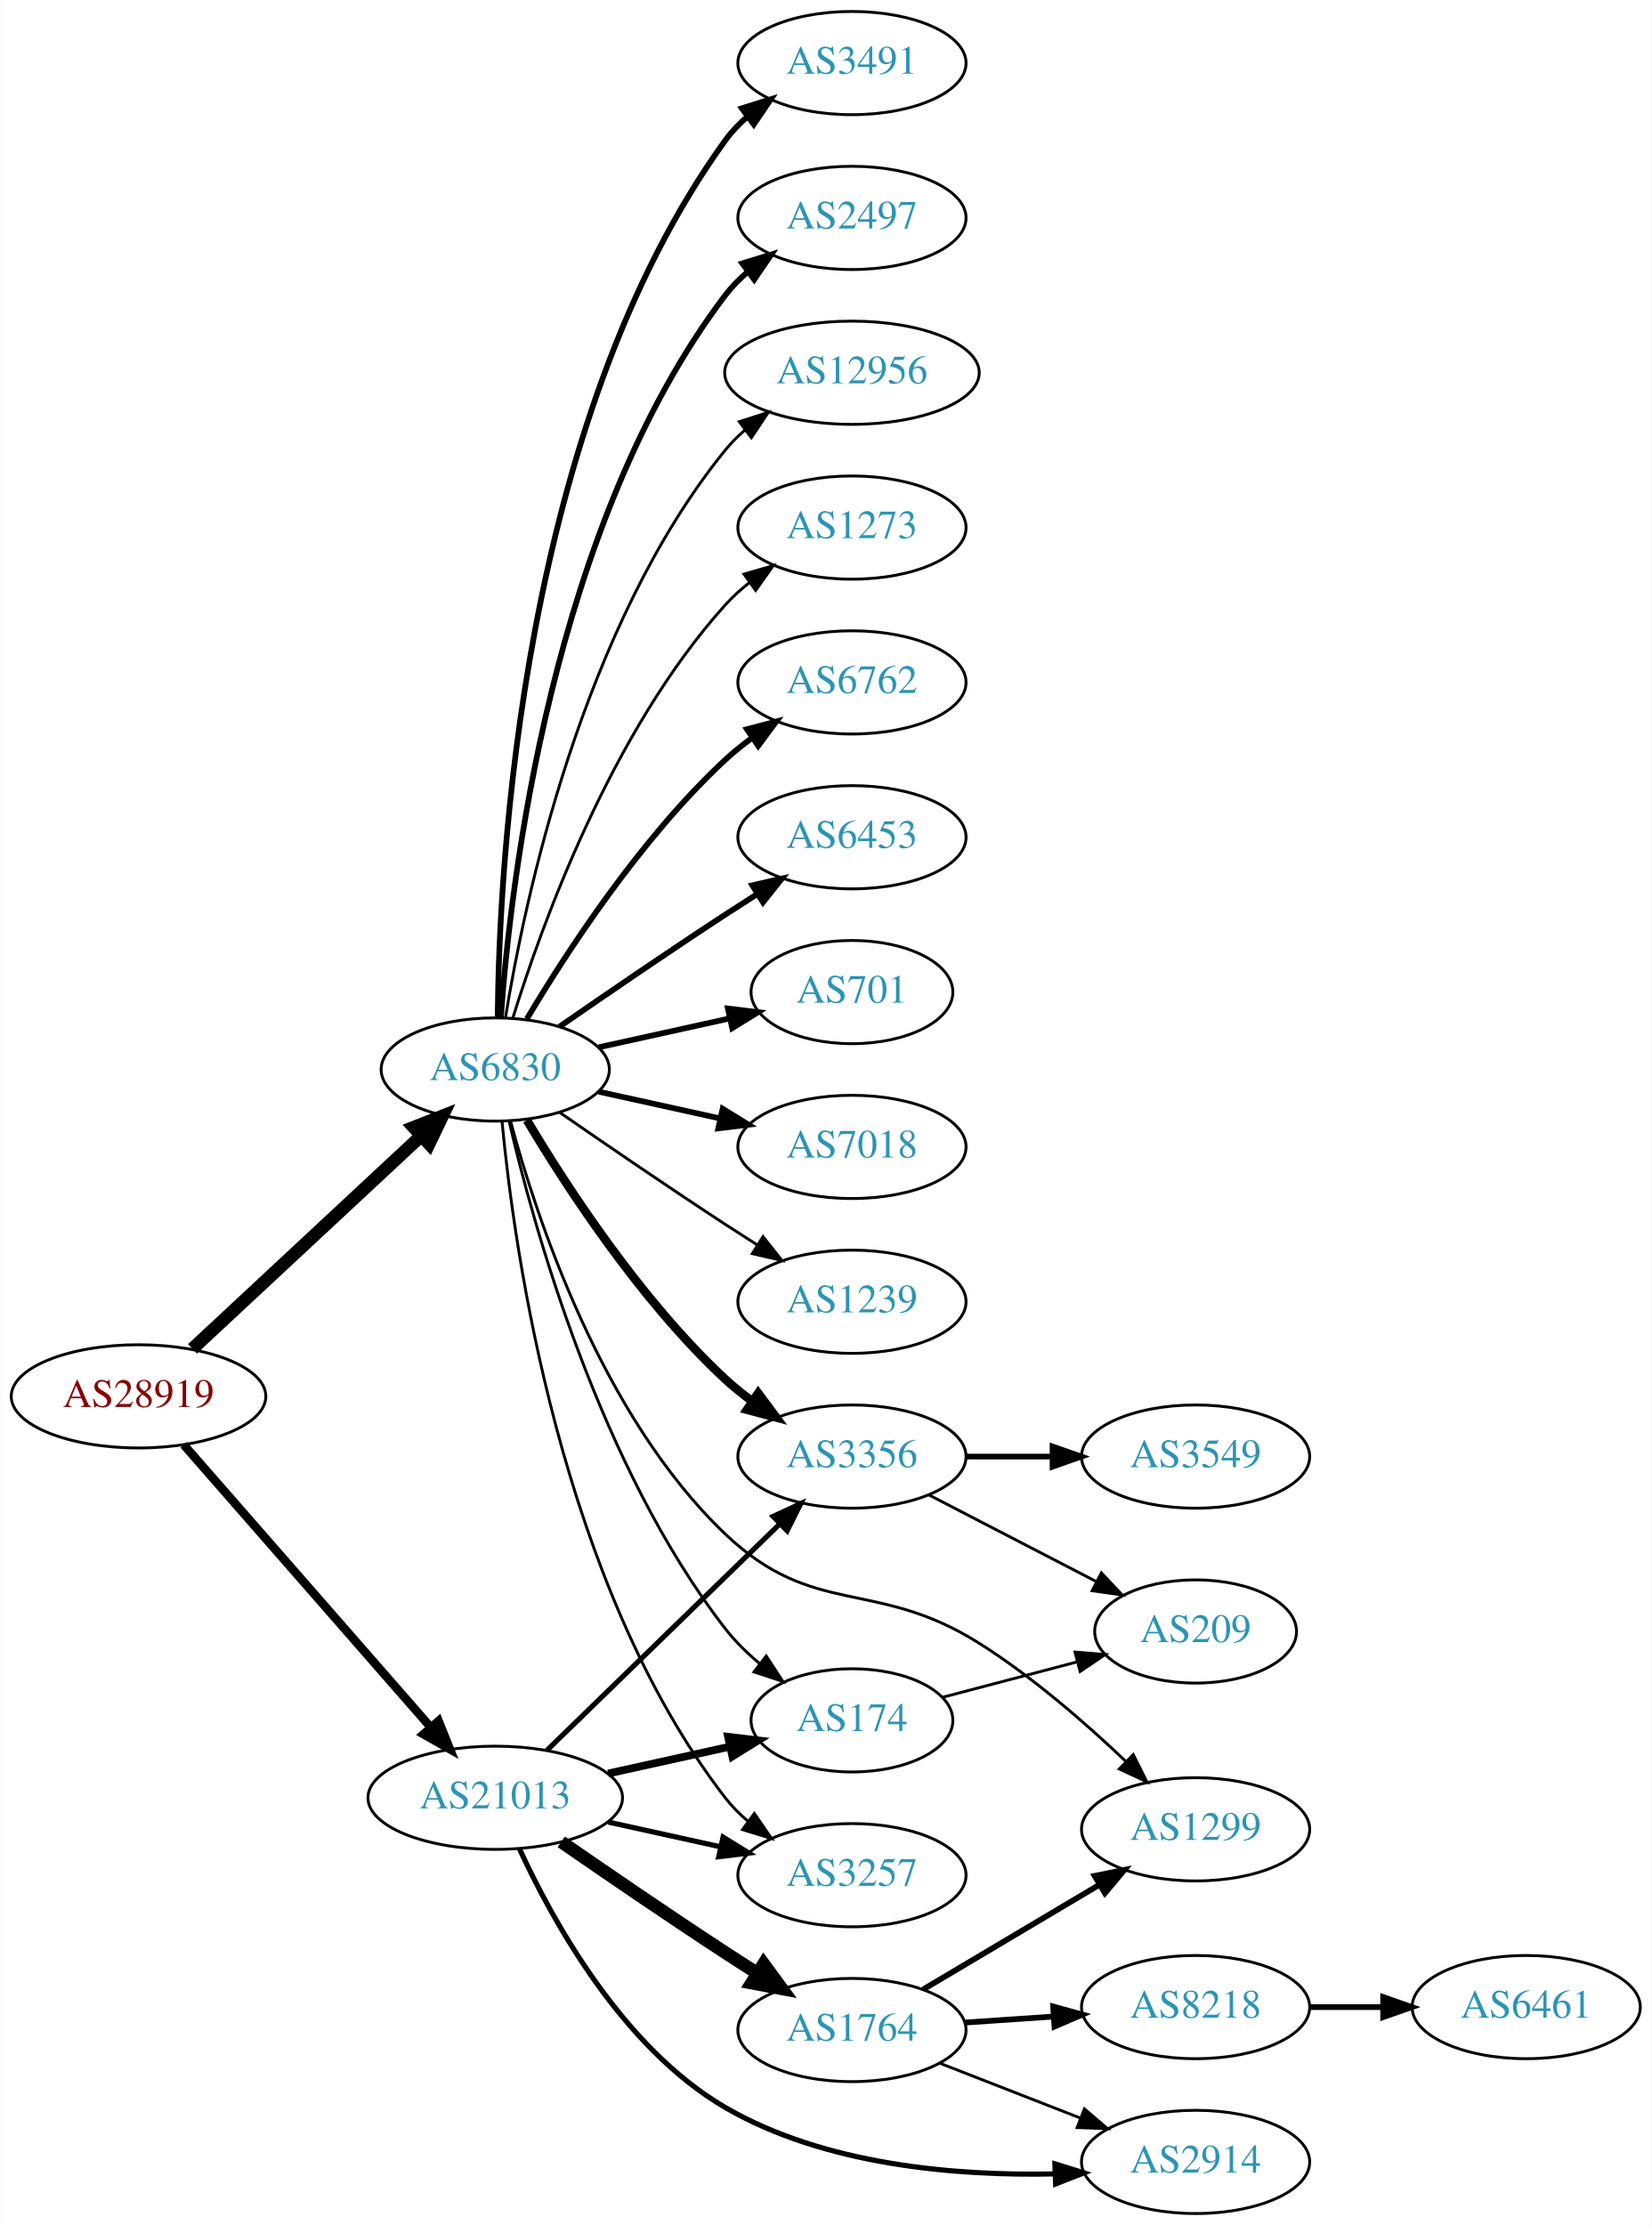
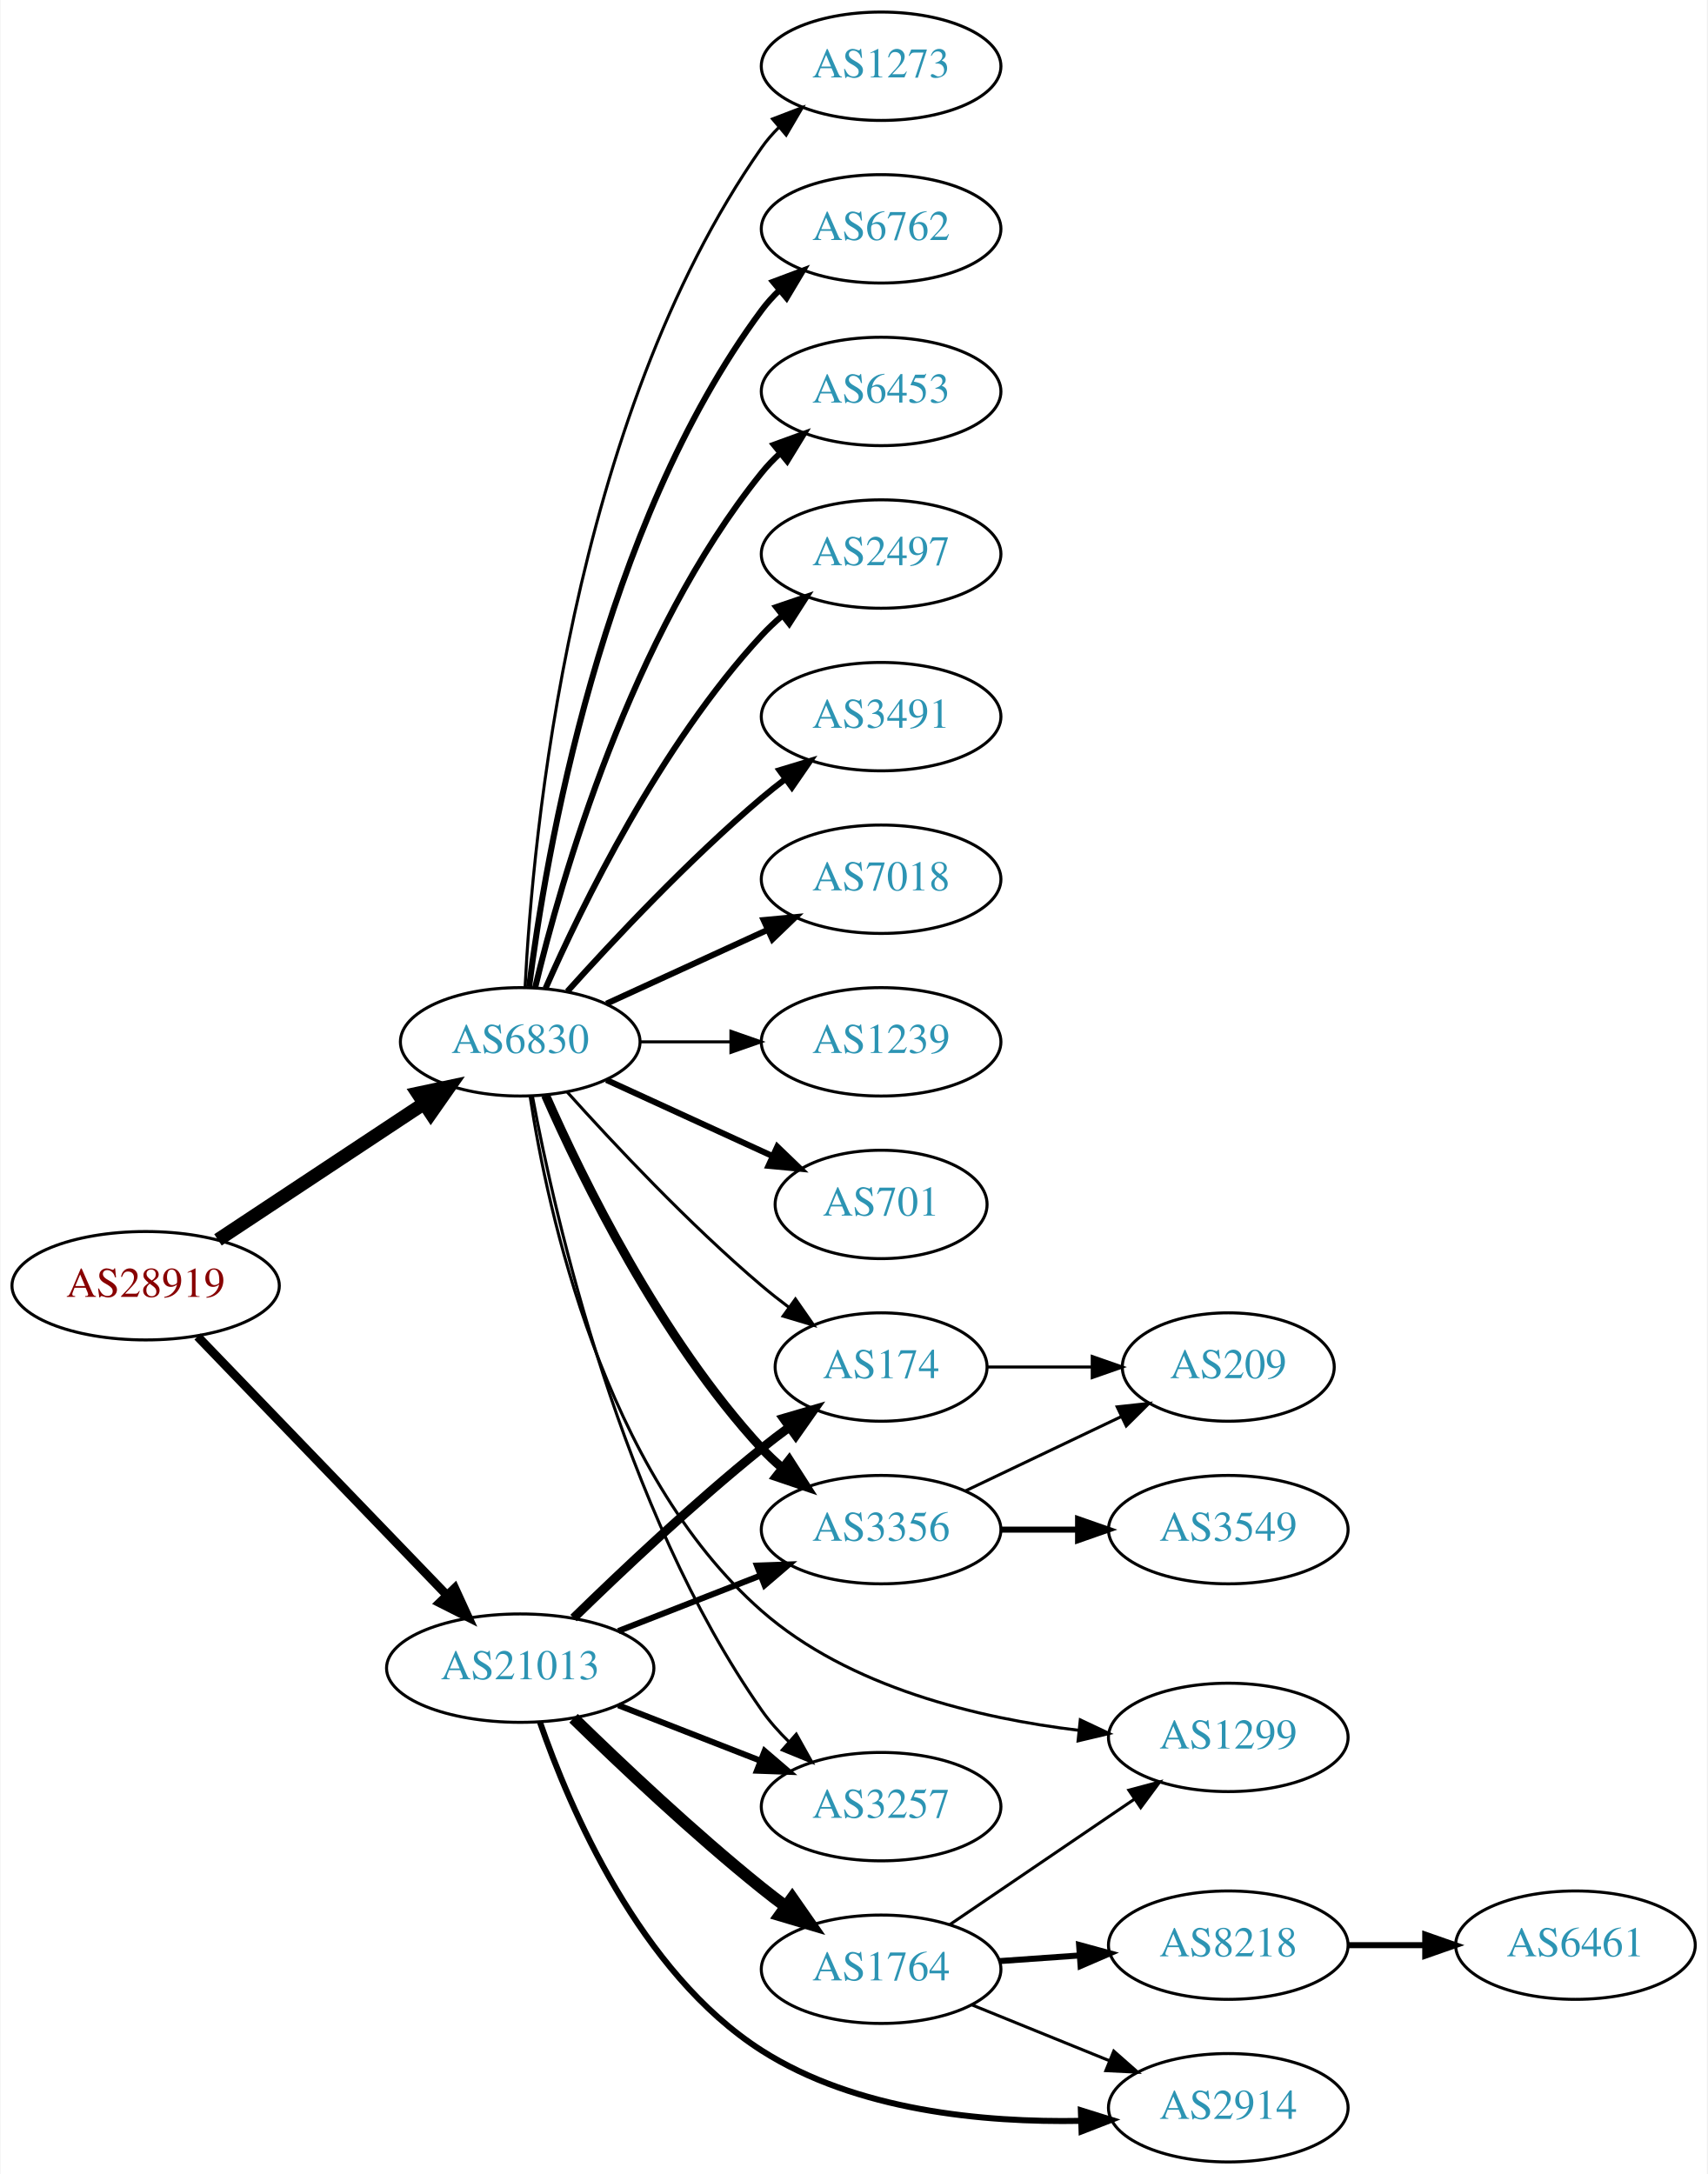
- <svg xmlns="http://www.w3.org/2000/svg" xmlns:xlink="http://www.w3.org/1999/xlink" width="576pt" height="776pt" viewBox="0.00 0.00 575.76 776.00">
-   <g id="graph0" class="graph" transform="scale(1 1) rotate(0) translate(4 772)">
-     <polygon fill="white" stroke="none" points="-4,4 -4,-772 571.762,-772 571.762,4 -4,4" />
+ <svg xmlns="http://www.w3.org/2000/svg" xmlns:xlink="http://www.w3.org/1999/xlink" width="567pt" height="722pt" viewBox="0.00 0.00 566.66 722.00">
+   <g id="graph0" class="graph" transform="scale(1 1) rotate(0) translate(4 718)">
+     <polygon fill="white" stroke="none" points="-4,4 -4,-718 562.663,-718 562.663,4 -4,4" />
    <g id="node1" class="node">
      <g id="a_node1">
        <a xlink:href="/asn/28919" xlink:title="AS28919 ~ Fischergries 2 [AT]">
-           <ellipse fill="#ffffff" stroke="black" cx="44.196" cy="-285" rx="44.393" ry="18" />
-           <text text-anchor="middle" x="44.196" y="-281.3" font-family="Times,serif" font-size="14.00" fill="#880000">AS28919</text>
+           <ellipse fill="#ffffff" stroke="black" cx="44.196" cy="-291" rx="44.393" ry="18" />
+           <text text-anchor="middle" x="44.196" y="-287.3" font-family="Times,serif" font-size="14.00" fill="#880000">AS28919</text>
        </a>
      </g>
    </g>
    <g id="node2" class="node">
      <g id="a_node2">
        <a xlink:href="/asn/6830" xlink:title="AS6830 ~ LGI-UPC [AT]">
-           <ellipse fill="#ffffff" stroke="black" cx="168.588" cy="-399" rx="39.794" ry="18" />
-           <text text-anchor="middle" x="168.588" y="-395.3" font-family="Times,serif" font-size="14.00" fill="#2c94b3">AS6830</text>
+           <ellipse fill="#ffffff" stroke="black" cx="168.588" cy="-372" rx="39.794" ry="18" />
+           <text text-anchor="middle" x="168.588" y="-368.3" font-family="Times,serif" font-size="14.00" fill="#2c94b3">AS6830</text>
        </a>
      </g>
    </g>
    <g id="edge1" class="edge">
-       <path fill="none" stroke="black" stroke-width="4.5" d="M62.993,-301.577C83.96,-321.106 118.931,-353.679 142.607,-375.731" />
-       <polygon fill="black" stroke="black" stroke-width="4.5" points="140.165,-378.838 150.166,-382.773 145.532,-373.075 140.165,-378.838" />
+       <path fill="none" stroke="black" stroke-width="4.5" d="M68.217,-306.235C87.571,-319.044 115.406,-337.466 136.696,-351.555" />
+       <polygon fill="black" stroke="black" stroke-width="4.5" points="134.572,-354.871 145.084,-357.107 138.918,-348.304 134.572,-354.871" />
    </g>
    <g id="node3" class="node">
      <g id="a_node3">
        <a xlink:href="/asn/21013" xlink:title="AS21013 ~ Wels, AT [AT]">
-           <ellipse fill="#ffffff" stroke="black" cx="168.588" cy="-145" rx="44.393" ry="18" />
-           <text text-anchor="middle" x="168.588" y="-141.3" font-family="Times,serif" font-size="14.00" fill="#2c94b3">AS21013</text>
+           <ellipse fill="#ffffff" stroke="black" cx="168.588" cy="-164" rx="44.393" ry="18" />
+           <text text-anchor="middle" x="168.588" y="-160.3" font-family="Times,serif" font-size="14.00" fill="#2c94b3">AS21013</text>
        </a>
      </g>
    </g>
    <g id="edge2" class="edge">
-       <path fill="none" stroke="black" stroke-width="3" d="M59.959,-268.113C81.37,-243.622 121.177,-198.088 145.918,-169.787" />
-       <polygon fill="black" stroke="black" stroke-width="3" points="148.826,-171.779 152.773,-161.947 143.556,-167.172 148.826,-171.779" />
+       <path fill="none" stroke="black" stroke-width="2.925" d="M61.449,-274.135C82.663,-252.122 119.938,-213.444 144.192,-188.278" />
+       <polygon fill="black" stroke="black" stroke-width="2.925" points="146.849,-190.564 151.268,-180.934 141.809,-185.706 146.849,-190.564" />
    </g>
    <g id="node4" class="node">
      <g id="a_node4">
        <a xlink:href="/asn/6762" xlink:title="AS6762 ~ TELECOM ITALIA SPARKLE S.p.A. [IT]">
-           <ellipse fill="#ffffff" stroke="black" cx="292.98" cy="-534" rx="39.794" ry="18" />
-           <text text-anchor="middle" x="292.98" y="-530.3" font-family="Times,serif" font-size="14.00" fill="#2c94b3">AS6762</text>
+           <ellipse fill="#ffffff" stroke="black" cx="288.431" cy="-642" rx="39.794" ry="18" />
+           <text text-anchor="middle" x="288.431" y="-638.3" font-family="Times,serif" font-size="14.00" fill="#2c94b3">AS6762</text>
        </a>
      </g>
    </g>
    <g id="edge3" class="edge">
-       <path fill="none" stroke="black" stroke-width="2" d="M179.634,-416.671C193.205,-439.472 219.137,-479.472 248.784,-507 251.691,-509.699 254.904,-512.28 258.228,-514.703" />
-       <polygon fill="black" stroke="black" stroke-width="2" points="256.363,-517.667 266.606,-520.375 260.287,-511.87 256.363,-517.667" />
+       <path fill="none" stroke="black" stroke-width="2" d="M171.547,-390.265C176.954,-433.329 195.4,-543.002 248.784,-615 250.521,-617.342 252.523,-619.555 254.682,-621.63" />
+       <polygon fill="black" stroke="black" stroke-width="2" points="252.556,-624.414 262.475,-628.137 257.042,-619.041 252.556,-624.414" />
    </g>
    <g id="node5" class="node">
      <g id="a_node5">
        <a xlink:href="/asn/6453" xlink:title="AS6453 ~ TATA COMMUNICATIONS (AMERICA) INC [US]">
-           <ellipse fill="#ffffff" stroke="black" cx="292.98" cy="-480" rx="39.794" ry="18" />
-           <text text-anchor="middle" x="292.98" y="-476.3" font-family="Times,serif" font-size="14.00" fill="#2c94b3">AS6453</text>
+           <ellipse fill="#ffffff" stroke="black" cx="288.431" cy="-588" rx="39.794" ry="18" />
+           <text text-anchor="middle" x="288.431" y="-584.3" font-family="Times,serif" font-size="14.00" fill="#2c94b3">AS6453</text>
        </a>
      </g>
    </g>
    <g id="edge4" class="edge">
-       <path fill="none" stroke="black" stroke-width="2" d="M190.945,-413.901C206.796,-424.877 228.999,-440.079 248.784,-453 252.366,-455.339 256.137,-457.759 259.897,-460.144" />
-       <polygon fill="black" stroke="black" stroke-width="2" points="258.23,-463.231 268.558,-465.596 261.959,-457.307 258.23,-463.231" />
+       <path fill="none" stroke="black" stroke-width="2" d="M173.515,-389.882C182.073,-425.609 205.222,-507.008 248.784,-561 250.615,-563.269 252.685,-565.43 254.892,-567.468" />
+       <polygon fill="black" stroke="black" stroke-width="2" points="252.815,-570.291 262.773,-573.906 257.243,-564.869 252.815,-570.291" />
    </g>
    <g id="node6" class="node">
      <g id="a_node6">
-         <a xlink:href="/asn/701" xlink:title="AS701 ~ UUNET [US]">
-           <ellipse fill="#ffffff" stroke="black" cx="292.98" cy="-426" rx="35.194" ry="18" />
-           <text text-anchor="middle" x="292.98" y="-422.3" font-family="Times,serif" font-size="14.00" fill="#2c94b3">AS701</text>
+         <a xlink:href="/asn/2497" xlink:title="AS2497 ~ Internet Initiative Japan Inc. [JP]">
+           <ellipse fill="#ffffff" stroke="black" cx="288.431" cy="-534" rx="39.794" ry="18" />
+           <text text-anchor="middle" x="288.431" y="-530.3" font-family="Times,serif" font-size="14.00" fill="#2c94b3">AS2497</text>
        </a>
      </g>
    </g>
    <g id="edge5" class="edge">
-       <path fill="none" stroke="black" stroke-width="2" d="M204.661,-406.737C218.894,-409.877 235.449,-413.529 250.293,-416.804" />
-       <polygon fill="black" stroke="black" stroke-width="2" points="249.728,-420.263 260.247,-419 251.236,-413.428 249.728,-420.263" />
+       <path fill="none" stroke="black" stroke-width="2" d="M177.004,-389.761C189.072,-417.183 215.044,-470.473 248.784,-507 250.815,-509.198 253.054,-511.319 255.4,-513.34" />
+       <polygon fill="black" stroke="black" stroke-width="2" points="253.612,-516.386 263.644,-519.794 257.927,-510.874 253.612,-516.386" />
    </g>
    <g id="node7" class="node">
      <g id="a_node7">
-         <a xlink:href="/asn/7018" xlink:title="AS7018 ~ AT&amp;T Services, Inc. [US]">
-           <ellipse fill="#ffffff" stroke="black" cx="292.98" cy="-372" rx="39.794" ry="18" />
-           <text text-anchor="middle" x="292.98" y="-368.3" font-family="Times,serif" font-size="14.00" fill="#2c94b3">AS7018</text>
+         <a xlink:href="/asn/3491" xlink:title="AS3491 ~ PCCW Global, Inc. [US]">
+           <ellipse fill="#ffffff" stroke="black" cx="288.431" cy="-480" rx="39.794" ry="18" />
+           <text text-anchor="middle" x="288.431" y="-476.3" font-family="Times,serif" font-size="14.00" fill="#2c94b3">AS3491</text>
        </a>
      </g>
    </g>
    <g id="edge6" class="edge">
-       <path fill="none" stroke="black" stroke-width="2" d="M204.661,-391.263C217.848,-388.354 233.028,-385.005 246.994,-381.924" />
-       <polygon fill="black" stroke="black" stroke-width="2" points="247.891,-385.31 256.903,-379.738 246.383,-378.475 247.891,-385.31" />
+       <path fill="none" stroke="black" stroke-width="2" d="M184.234,-388.725C199.535,-405.765 224.632,-432.523 248.784,-453 251.281,-455.117 253.942,-457.232 256.653,-459.293" />
+       <polygon fill="black" stroke="black" stroke-width="2" points="254.69,-462.194 264.83,-465.266 258.819,-456.541 254.69,-462.194" />
    </g>
    <g id="node8" class="node">
      <g id="a_node8">
-         <a xlink:href="/asn/1239" xlink:title="AS1239 ~ Sprint [US]">
-           <ellipse fill="#ffffff" stroke="black" cx="292.98" cy="-318" rx="39.794" ry="18" />
-           <text text-anchor="middle" x="292.98" y="-314.3" font-family="Times,serif" font-size="14.00" fill="#2c94b3">AS1239</text>
+         <a xlink:href="/asn/7018" xlink:title="AS7018 ~ AT&amp;T Services, Inc. [US]">
+           <ellipse fill="#ffffff" stroke="black" cx="288.431" cy="-426" rx="39.794" ry="18" />
+           <text text-anchor="middle" x="288.431" y="-422.3" font-family="Times,serif" font-size="14.00" fill="#2c94b3">AS7018</text>
        </a>
      </g>
    </g>
    <g id="edge7" class="edge">
-       <path fill="none" stroke="black" d="M190.945,-384.099C206.796,-373.123 228.999,-357.921 248.784,-345 252.366,-342.661 256.137,-340.241 259.897,-337.856" />
-       <polygon fill="black" stroke="black" points="261.959,-340.693 268.558,-332.404 258.23,-334.769 261.959,-340.693" />
+       <path fill="none" stroke="black" stroke-width="2" d="M197.217,-384.661C213.174,-391.973 233.445,-401.261 250.727,-409.181" />
+       <polygon fill="black" stroke="black" stroke-width="2" points="249.426,-412.435 259.975,-413.419 252.342,-406.071 249.426,-412.435" />
    </g>
    <g id="node9" class="node">
      <g id="a_node9">
-         <a xlink:href="/asn/3491" xlink:title="AS3491 ~ PCCW Global, Inc. [US]">
-           <ellipse fill="#ffffff" stroke="black" cx="292.98" cy="-750" rx="39.794" ry="18" />
-           <text text-anchor="middle" x="292.98" y="-746.3" font-family="Times,serif" font-size="14.00" fill="#2c94b3">AS3491</text>
+         <a xlink:href="/asn/3356" xlink:title="AS3356 ~ Level 3 Parent, LLC [US]">
+           <ellipse fill="#ffffff" stroke="black" cx="288.431" cy="-210" rx="39.794" ry="18" />
+           <text text-anchor="middle" x="288.431" y="-206.3" font-family="Times,serif" font-size="14.00" fill="#2c94b3">AS3356</text>
        </a>
      </g>
    </g>
    <g id="edge8" class="edge">
-       <path fill="none" stroke="black" stroke-width="2" d="M169.44,-417.078C169.89,-469.561 177.542,-624.452 248.784,-723 250.986,-726.046 253.648,-728.825 256.555,-731.341" />
-       <polygon fill="black" stroke="black" stroke-width="2" points="254.57,-734.226 264.68,-737.392 258.751,-728.612 254.57,-734.226" />
+       <path fill="none" stroke="black" stroke-width="3" d="M177.004,-354.239C189.072,-326.817 215.044,-273.527 248.784,-237 250.815,-234.802 253.054,-232.681 255.4,-230.66" />
+       <polygon fill="black" stroke="black" stroke-width="3" points="257.927,-233.126 263.644,-224.206 253.612,-227.614 257.927,-233.126" />
    </g>
    <g id="node10" class="node">
      <g id="a_node10">
-         <a xlink:href="/asn/2497" xlink:title="AS2497 ~ Internet Initiative Japan Inc. [JP]">
-           <ellipse fill="#ffffff" stroke="black" cx="292.98" cy="-696" rx="39.794" ry="18" />
-           <text text-anchor="middle" x="292.98" y="-692.3" font-family="Times,serif" font-size="14.00" fill="#2c94b3">AS2497</text>
+         <a xlink:href="/asn/1239" xlink:title="AS1239 ~ Sprint [US]">
+           <ellipse fill="#ffffff" stroke="black" cx="288.431" cy="-372" rx="39.794" ry="18" />
+           <text text-anchor="middle" x="288.431" y="-368.3" font-family="Times,serif" font-size="14.00" fill="#2c94b3">AS1239</text>
        </a>
      </g>
    </g>
    <g id="edge9" class="edge">
-       <path fill="none" stroke="black" stroke-width="2" d="M170.537,-417.036C173.823,-463.457 188.133,-589.007 248.784,-669 251.055,-671.995 253.763,-674.74 256.699,-677.235" />
-       <polygon fill="black" stroke="black" stroke-width="2" points="254.739,-680.138 264.864,-683.256 258.893,-674.504 254.739,-680.138" />
+       <path fill="none" stroke="black" d="M208.501,-372C218.054,-372 228.404,-372 238.367,-372" />
+       <polygon fill="black" stroke="black" points="238.559,-375.5 248.559,-372 238.559,-368.5 238.559,-375.5" />
    </g>
    <g id="node11" class="node">
      <g id="a_node11">
-         <a xlink:href="/asn/3356" xlink:title="AS3356 ~ LEVEL3 [US]">
-           <ellipse fill="#ffffff" stroke="black" cx="292.98" cy="-264" rx="39.794" ry="18" />
-           <text text-anchor="middle" x="292.98" y="-260.3" font-family="Times,serif" font-size="14.00" fill="#2c94b3">AS3356</text>
+         <a xlink:href="/asn/701" xlink:title="AS701 ~ UUNET [US]">
+           <ellipse fill="#ffffff" stroke="black" cx="288.431" cy="-318" rx="35.194" ry="18" />
+           <text text-anchor="middle" x="288.431" y="-314.3" font-family="Times,serif" font-size="14.00" fill="#2c94b3">AS701</text>
        </a>
      </g>
    </g>
    <g id="edge10" class="edge">
-       <path fill="none" stroke="black" stroke-width="3" d="M179.634,-381.329C193.205,-358.528 219.137,-318.528 248.784,-291 251.691,-288.301 254.904,-285.72 258.228,-283.297" />
-       <polygon fill="black" stroke="black" stroke-width="3" points="260.287,-286.13 266.606,-277.625 256.363,-280.333 260.287,-286.13" />
+       <path fill="none" stroke="black" stroke-width="2" d="M197.217,-359.339C213.633,-351.817 234.615,-342.202 252.212,-334.139" />
+       <polygon fill="black" stroke="black" stroke-width="2" points="253.956,-337.189 261.589,-329.842 251.04,-330.826 253.956,-337.189" />
    </g>
    <g id="node12" class="node">
      <g id="a_node12">
-         <a xlink:href="/asn/12956" xlink:title="AS12956 ~ TELXIUS [ES]">
-           <ellipse fill="#ffffff" stroke="black" cx="292.98" cy="-642" rx="44.393" ry="18" />
-           <text text-anchor="middle" x="292.98" y="-638.3" font-family="Times,serif" font-size="14.00" fill="#2c94b3">AS12956</text>
+         <a xlink:href="/asn/1299" xlink:title="AS1299 ~ Telia Carrier [EU]">
+           <ellipse fill="#ffffff" stroke="black" cx="403.724" cy="-141" rx="39.794" ry="18" />
+           <text text-anchor="middle" x="403.724" y="-137.3" font-family="Times,serif" font-size="14.00" fill="#2c94b3">AS1299</text>
        </a>
      </g>
    </g>
    <g id="edge11" class="edge">
-       <path fill="none" stroke="black" d="M172.169,-417.178C178.624,-456.997 198.695,-553.286 248.784,-615 250.846,-617.541 253.215,-619.911 255.758,-622.107" />
-       <polygon fill="black" stroke="black" points="253.691,-624.932 263.779,-628.169 257.911,-619.347 253.691,-624.932" />
+       <path fill="none" stroke="black" d="M171.874,-353.876C177.602,-316.228 196.101,-229.223 248.784,-183 277.846,-157.502 320.973,-147.322 354.191,-143.337" />
+       <polygon fill="black" stroke="black" points="354.577,-146.816 364.156,-142.29 353.845,-139.855 354.577,-146.816" />
    </g>
    <g id="node13" class="node">
      <g id="a_node13">
-         <a xlink:href="/asn/174" xlink:title="AS174 ~ Cogent Communications [US]">
-           <ellipse fill="#ffffff" stroke="black" cx="292.98" cy="-172" rx="35.194" ry="18" />
-           <text text-anchor="middle" x="292.98" y="-168.3" font-family="Times,serif" font-size="14.00" fill="#2c94b3">AS174</text>
+         <a xlink:href="/asn/3257" xlink:title="AS3257 ~ GTT [DE]">
+           <ellipse fill="#ffffff" stroke="black" cx="288.431" cy="-118" rx="39.794" ry="18" />
+           <text text-anchor="middle" x="288.431" y="-114.3" font-family="Times,serif" font-size="14.00" fill="#2c94b3">AS3257</text>
        </a>
      </g>
    </g>
    <g id="edge12" class="edge">
-       <path fill="none" stroke="black" d="M173.433,-380.934C181.91,-344.407 205.015,-260.455 248.784,-204 252.215,-199.574 256.411,-195.466 260.824,-191.768" />
-       <polygon fill="black" stroke="black" points="263.086,-194.444 268.885,-185.577 258.822,-188.892 263.086,-194.444" />
+       <path fill="none" stroke="black" d="M172.671,-353.804C180.128,-313.85 202.072,-216.702 248.784,-150 251.384,-146.287 254.524,-142.762 257.876,-139.501" />
+       <polygon fill="black" stroke="black" points="260.261,-142.065 265.428,-132.815 255.621,-136.823 260.261,-142.065" />
    </g>
    <g id="node14" class="node">
      <g id="a_node14">
-         <a xlink:href="/asn/1299" xlink:title="AS1299 ~ Telia Carrier [EU]">
-           <ellipse fill="#ffffff" stroke="black" cx="412.823" cy="-134" rx="39.794" ry="18" />
-           <text text-anchor="middle" x="412.823" y="-130.3" font-family="Times,serif" font-size="14.00" fill="#2c94b3">AS1299</text>
+         <a xlink:href="/asn/174" xlink:title="AS174 ~ Cogent Communications [US]">
+           <ellipse fill="#ffffff" stroke="black" cx="288.431" cy="-264" rx="35.194" ry="18" />
+           <text text-anchor="middle" x="288.431" y="-260.3" font-family="Times,serif" font-size="14.00" fill="#2c94b3">AS174</text>
        </a>
      </g>
    </g>
    <g id="edge13" class="edge">
-       <path fill="none" stroke="black" d="M173.938,-380.948C182.712,-348.12 205.487,-278.239 248.784,-237 279.749,-207.508 300.974,-221.759 337.176,-199 355.834,-187.271 374.533,-170.98 388.548,-157.642" />
-       <polygon fill="black" stroke="black" points="391.083,-160.059 395.822,-150.584 386.208,-155.035 391.083,-160.059" />
+       <path fill="none" stroke="black" d="M184.234,-355.275C199.535,-338.235 224.632,-311.477 248.784,-291 251.637,-288.582 254.702,-286.167 257.813,-283.831" />
+       <polygon fill="black" stroke="black" points="259.986,-286.578 266.041,-277.884 255.886,-280.905 259.986,-286.578" />
    </g>
    <g id="node15" class="node">
      <g id="a_node15">
-         <a xlink:href="/asn/3257" xlink:title="AS3257 ~ GTT [DE]">
-           <ellipse fill="#ffffff" stroke="black" cx="292.98" cy="-118" rx="39.794" ry="18" />
-           <text text-anchor="middle" x="292.98" y="-114.3" font-family="Times,serif" font-size="14.00" fill="#2c94b3">AS3257</text>
+         <a xlink:href="/asn/1273" xlink:title="AS1273 ~ Vodafone Group PLC [EU]">
+           <ellipse fill="#ffffff" stroke="black" cx="288.431" cy="-696" rx="39.794" ry="18" />
+           <text text-anchor="middle" x="288.431" y="-692.3" font-family="Times,serif" font-size="14.00" fill="#2c94b3">AS1273</text>
        </a>
      </g>
    </g>
    <g id="edge14" class="edge">
-       <path fill="none" stroke="black" d="M170.969,-380.724C175.187,-336.026 191.36,-219.419 248.784,-145 251.08,-142.024 253.805,-139.292 256.752,-136.806" />
-       <polygon fill="black" stroke="black" points="258.945,-139.537 264.932,-130.795 254.801,-133.896 258.945,-139.537" />
+       <path fill="none" stroke="black" d="M170.201,-390.174C172.691,-439.504 185.279,-578.29 248.784,-669 250.457,-671.389 252.412,-673.635 254.539,-675.733" />
+       <polygon fill="black" stroke="black" points="252.379,-678.49 262.271,-682.284 256.903,-673.149 252.379,-678.49" />
+     </g>
+     <g id="edge17" class="edge">
+       <path fill="none" stroke="black" stroke-width="2" d="M201.168,-176.327C215.597,-181.96 232.837,-188.689 248.098,-194.646" />
+       <polygon fill="black" stroke="black" stroke-width="2" points="247.203,-198.054 257.792,-198.43 249.749,-191.534 247.203,-198.054" />
+     </g>
+     <g id="edge21" class="edge">
+       <path fill="none" stroke="black" stroke-width="2" d="M201.168,-151.673C215.597,-146.04 232.837,-139.311 248.098,-133.354" />
+       <polygon fill="black" stroke="black" stroke-width="2" points="249.749,-136.466 257.792,-129.57 247.203,-129.946 249.749,-136.466" />
+     </g>
+     <g id="edge19" class="edge">
+       <path fill="none" stroke="black" stroke-width="3" d="M186.296,-180.641C201.929,-195.907 226.197,-218.837 248.784,-237 251.698,-239.343 254.803,-241.71 257.938,-244.018" />
+       <polygon fill="black" stroke="black" stroke-width="3" points="256.027,-246.954 266.195,-249.929 260.102,-241.262 256.027,-246.954" />
+     </g>
+     <g id="node18" class="node">
+       <g id="a_node18">
+         <a xlink:href="/asn/1764" xlink:title="AS1764 ~ NEXTLAYER-AS [AT]">
+           <ellipse fill="#ffffff" stroke="black" cx="288.431" cy="-64" rx="39.794" ry="18" />
+           <text text-anchor="middle" x="288.431" y="-60.3" font-family="Times,serif" font-size="14.00" fill="#2c94b3">AS1764</text>
+         </a>
+       </g>
+     </g>
+     <g id="edge18" class="edge">
+       <path fill="none" stroke="black" stroke-width="4" d="M186.296,-147.359C201.929,-132.093 226.197,-109.163 248.784,-91 251.336,-88.948 254.033,-86.879 256.769,-84.847" />
+       <polygon fill="black" stroke="black" stroke-width="4" points="258.922,-87.609 264.983,-78.919 254.826,-81.933 258.922,-87.609" />
+     </g>
+     <g id="node19" class="node">
+       <g id="a_node19">
+         <a xlink:href="/asn/2914" xlink:title="AS2914 ~ NTT America, Inc. [US]">
+           <ellipse fill="#ffffff" stroke="black" cx="403.724" cy="-18" rx="39.794" ry="18" />
+           <text text-anchor="middle" x="403.724" y="-14.3" font-family="Times,serif" font-size="14.00" fill="#2c94b3">AS2914</text>
+         </a>
+       </g>
+     </g>
+     <g id="edge20" class="edge">
+       <path fill="none" stroke="black" stroke-width="2" d="M175.133,-146.08C184.948,-117.668 208.262,-62.86 248.784,-37 280.124,-17 322.432,-13.046 354.764,-13.648" />
+       <polygon fill="black" stroke="black" stroke-width="2" points="354.772,-17.15 364.884,-13.989 355.007,-10.154 354.772,-17.15" />
    </g>
    <g id="node16" class="node">
      <g id="a_node16">
-         <a xlink:href="/asn/1273" xlink:title="AS1273 ~ Vodafone Group PLC [EU]">
-           <ellipse fill="#ffffff" stroke="black" cx="292.98" cy="-588" rx="39.794" ry="18" />
-           <text text-anchor="middle" x="292.98" y="-584.3" font-family="Times,serif" font-size="14.00" fill="#2c94b3">AS1273</text>
+         <a xlink:href="/asn/3549" xlink:title="AS3549 ~ Level 3 Parent, LLC [US]">
+           <ellipse fill="#ffffff" stroke="black" cx="403.724" cy="-210" rx="39.794" ry="18" />
+           <text text-anchor="middle" x="403.724" y="-206.3" font-family="Times,serif" font-size="14.00" fill="#2c94b3">AS3549</text>
        </a>
      </g>
    </g>
    <g id="edge15" class="edge">
-       <path fill="none" stroke="black" d="M174.726,-416.94C184.629,-448.979 208.966,-516.812 248.784,-561 251.3,-563.792 254.172,-566.401 257.211,-568.812" />
-       <polygon fill="black" stroke="black" points="255.34,-571.776 265.519,-574.715 259.394,-566.07 255.34,-571.776" />
-     </g>
-     <g id="edge21" class="edge">
-       <path fill="none" stroke="black" stroke-width="1.8" d="M186.606,-161.546C207.706,-182.061 243.809,-217.164 267.784,-240.474" />
-       <polygon fill="black" stroke="black" stroke-width="1.8" points="265.497,-243.132 275.107,-247.594 270.377,-238.114 265.497,-243.132" />
-     </g>
-     <g id="edge22" class="edge">
-       <path fill="none" stroke="black" stroke-width="2.7" d="M207.978,-153.469C221.386,-156.427 236.497,-159.76 250.17,-162.776" />
-       <polygon fill="black" stroke="black" stroke-width="2.7" points="249.773,-166.273 260.292,-165.01 251.281,-159.437 249.773,-166.273" />
-     </g>
-     <g id="edge20" class="edge">
-       <path fill="none" stroke="black" stroke-width="1.8" d="M207.978,-136.531C220.369,-133.798 234.216,-130.743 247.036,-127.915" />
-       <polygon fill="black" stroke="black" stroke-width="1.8" points="248.04,-131.278 257.051,-125.705 246.532,-124.442 248.04,-131.278" />
-     </g>
-     <g id="node19" class="node">
-       <g id="a_node19">
-         <a xlink:href="/asn/1764" xlink:title="AS1764 ~ NEXTLAYER-AS [AT]">
-           <ellipse fill="#ffffff" stroke="black" cx="292.98" cy="-64" rx="39.794" ry="18" />
-           <text text-anchor="middle" x="292.98" y="-60.3" font-family="Times,serif" font-size="14.00" fill="#2c94b3">AS1764</text>
-         </a>
-       </g>
-     </g>
-     <g id="edge18" class="edge">
-       <path fill="none" stroke="black" stroke-width="4.5" d="M191.619,-129.633C207.421,-118.695 229.278,-103.739 248.784,-91 252.366,-88.661 256.137,-86.241 259.897,-83.856" />
-       <polygon fill="black" stroke="black" stroke-width="4.5" points="262.192,-87.064 268.558,-78.404 257.997,-80.399 262.192,-87.064" />
-     </g>
-     <g id="node20" class="node">
-       <g id="a_node20">
-         <a xlink:href="/asn/2914" xlink:title="AS2914 ~ NTT America, Inc. [US]">
-           <ellipse fill="#ffffff" stroke="black" cx="412.823" cy="-18" rx="39.794" ry="18" />
-           <text text-anchor="middle" x="412.823" y="-14.3" font-family="Times,serif" font-size="14.00" fill="#2c94b3">AS2914</text>
-         </a>
-       </g>
-     </g>
-     <g id="edge19" class="edge">
-       <path fill="none" stroke="black" stroke-width="1.8" d="M177.01,-127.247C188.426,-102.395 212.813,-57.934 248.784,-37 283.493,-16.801 329.394,-13.083 363.647,-13.822" />
-       <polygon fill="black" stroke="black" stroke-width="1.8" points="363.761,-17.328 373.878,-14.181 364.007,-10.332 363.761,-17.328" />
+       <path fill="none" stroke="black" stroke-width="2" d="M328.103,-210C336.306,-210 345.07,-210 353.602,-210" />
+       <polygon fill="black" stroke="black" stroke-width="2" points="353.841,-213.5 363.841,-210 353.841,-206.5 353.841,-213.5" />
    </g>
    <g id="node17" class="node">
      <g id="a_node17">
        <a xlink:href="/asn/209" xlink:title="AS209 ~ CenturyLink Communications, LLC [US]">
-           <ellipse fill="#ffffff" stroke="black" cx="412.823" cy="-203" rx="35.194" ry="18" />
-           <text text-anchor="middle" x="412.823" y="-199.3" font-family="Times,serif" font-size="14.00" fill="#2c94b3">AS209</text>
+           <ellipse fill="#ffffff" stroke="black" cx="403.724" cy="-264" rx="35.194" ry="18" />
+           <text text-anchor="middle" x="403.724" y="-260.3" font-family="Times,serif" font-size="14.00" fill="#2c94b3">AS209</text>
        </a>
      </g>
    </g>
    <g id="edge16" class="edge">
-       <path fill="none" stroke="black" d="M319.841,-250.613C336.997,-241.733 359.682,-229.99 378.231,-220.389" />
-       <polygon fill="black" stroke="black" points="379.96,-223.435 387.231,-215.73 376.742,-217.218 379.96,-223.435" />
-     </g>
-     <g id="node18" class="node">
-       <g id="a_node18">
-         <a xlink:href="/asn/3549" xlink:title="AS3549 ~ Level 3 Parent, LLC [US]">
-           <ellipse fill="#ffffff" stroke="black" cx="412.823" cy="-264" rx="39.794" ry="18" />
-           <text text-anchor="middle" x="412.823" y="-260.3" font-family="Times,serif" font-size="14.00" fill="#2c94b3">AS3549</text>
-         </a>
-       </g>
-     </g>
-     <g id="edge17" class="edge">
-       <path fill="none" stroke="black" stroke-width="2" d="M332.893,-264C342.446,-264 352.796,-264 362.759,-264" />
-       <polygon fill="black" stroke="black" stroke-width="2" points="362.951,-267.5 372.951,-264 362.951,-260.5 362.951,-267.5" />
-     </g>
-     <g id="edge27" class="edge">
-       <path fill="none" stroke="black" d="M324.635,-180.064C338.956,-183.831 356.196,-188.367 371.553,-192.406" />
-       <polygon fill="black" stroke="black" points="370.761,-195.817 381.322,-194.976 372.542,-189.047 370.761,-195.817" />
-     </g>
-     <g id="edge25" class="edge">
-       <path fill="none" stroke="black" stroke-width="2" d="M317.828,-78.165C335.478,-88.65 359.729,-103.056 379.178,-114.608" />
-       <polygon fill="black" stroke="black" stroke-width="2" points="377.626,-117.758 388.011,-119.856 381.201,-111.739 377.626,-117.758" />
+       <path fill="none" stroke="black" d="M316.567,-222.934C331.999,-230.29 351.485,-239.577 368.02,-247.459" />
+       <polygon fill="black" stroke="black" points="366.828,-250.768 377.361,-251.911 369.84,-244.449 366.828,-250.768" />
+     </g>
+     <g id="edge26" class="edge">
+       <path fill="none" stroke="black" d="M323.73,-264C334.6,-264 346.778,-264 358.255,-264" />
+       <polygon fill="black" stroke="black" points="358.541,-267.5 368.541,-264 358.541,-260.5 358.541,-267.5" />
+     </g>
+     <g id="edge23" class="edge">
+       <path fill="none" stroke="black" d="M311.275,-78.846C328.672,-90.67 353.22,-107.354 372.502,-120.46" />
+       <polygon fill="black" stroke="black" points="370.709,-123.473 380.947,-126.199 374.644,-117.683 370.709,-123.473" />
+     </g>
+     <g id="edge22" class="edge">
+       <path fill="none" stroke="black" d="M318.607,-52.154C332.482,-46.52 349.259,-39.708 364.169,-33.654" />
+       <polygon fill="black" stroke="black" points="365.698,-36.811 373.647,-29.806 363.065,-30.325 365.698,-36.811" />
+     </g>
+     <g id="node20" class="node">
+       <g id="a_node20">
+         <a xlink:href="/asn/8218" xlink:title="AS8218 ~ legacy Neotelecoms [FR]">
+           <ellipse fill="#ffffff" stroke="black" cx="403.724" cy="-72" rx="39.794" ry="18" />
+           <text text-anchor="middle" x="403.724" y="-68.3" font-family="Times,serif" font-size="14.00" fill="#2c94b3">AS8218</text>
+         </a>
+       </g>
    </g>
    <g id="edge24" class="edge">
-       <path fill="none" stroke="black" d="M323.717,-52.392C338.511,-46.617 356.588,-39.561 372.51,-33.346" />
-       <polygon fill="black" stroke="black" points="374.053,-36.501 382.096,-29.604 371.508,-29.98 374.053,-36.501" />
+       <path fill="none" stroke="black" stroke-width="2" d="M327.787,-66.708C336.276,-67.308 345.38,-67.951 354.214,-68.575" />
+       <polygon fill="black" stroke="black" stroke-width="2" points="354.186,-72.081 364.407,-69.294 354.679,-65.099 354.186,-72.081" />
    </g>
    <g id="node21" class="node">
      <g id="a_node21">
-         <a xlink:href="/asn/8218" xlink:title="AS8218 ~ legacy Neotelecoms [FR]">
-           <ellipse fill="#ffffff" stroke="black" cx="412.823" cy="-72" rx="39.794" ry="18" />
-           <text text-anchor="middle" x="412.823" y="-68.3" font-family="Times,serif" font-size="14.00" fill="#2c94b3">AS8218</text>
-         </a>
-       </g>
-     </g>
-     <g id="edge23" class="edge">
-       <path fill="none" stroke="black" stroke-width="2" d="M332.24,-66.597C342.12,-67.268 352.886,-67.999 363.216,-68.7" />
-       <polygon fill="black" stroke="black" stroke-width="2" points="363.137,-72.203 373.352,-69.388 363.612,-65.219 363.137,-72.203" />
-     </g>
-     <g id="node22" class="node">
-       <g id="a_node22">
        <a xlink:href="/asn/6461" xlink:title="AS6461 ~ Zayo Bandwidth [US]">
-           <ellipse fill="#ffffff" stroke="black" cx="528.116" cy="-72" rx="39.794" ry="18" />
-           <text text-anchor="middle" x="528.116" y="-68.3" font-family="Times,serif" font-size="14.00" fill="#2c94b3">AS6461</text>
-         </a>
-       </g>
-     </g>
-     <g id="edge26" class="edge">
-       <path fill="none" stroke="black" stroke-width="2" d="M452.495,-72C460.698,-72 469.462,-72 477.994,-72" />
-       <polygon fill="black" stroke="black" stroke-width="2" points="478.233,-75.5 488.233,-72 478.233,-68.5 478.233,-75.5" />
+           <ellipse fill="#ffffff" stroke="black" cx="519.017" cy="-72" rx="39.794" ry="18" />
+           <text text-anchor="middle" x="519.017" y="-68.3" font-family="Times,serif" font-size="14.00" fill="#2c94b3">AS6461</text>
+         </a>
+       </g>
+     </g>
+     <g id="edge25" class="edge">
+       <path fill="none" stroke="black" stroke-width="2" d="M443.396,-72C451.599,-72 460.363,-72 468.895,-72" />
+       <polygon fill="black" stroke="black" stroke-width="2" points="469.134,-75.5 479.134,-72 469.134,-68.5 469.134,-75.5" />
    </g>
  </g>
</svg>
